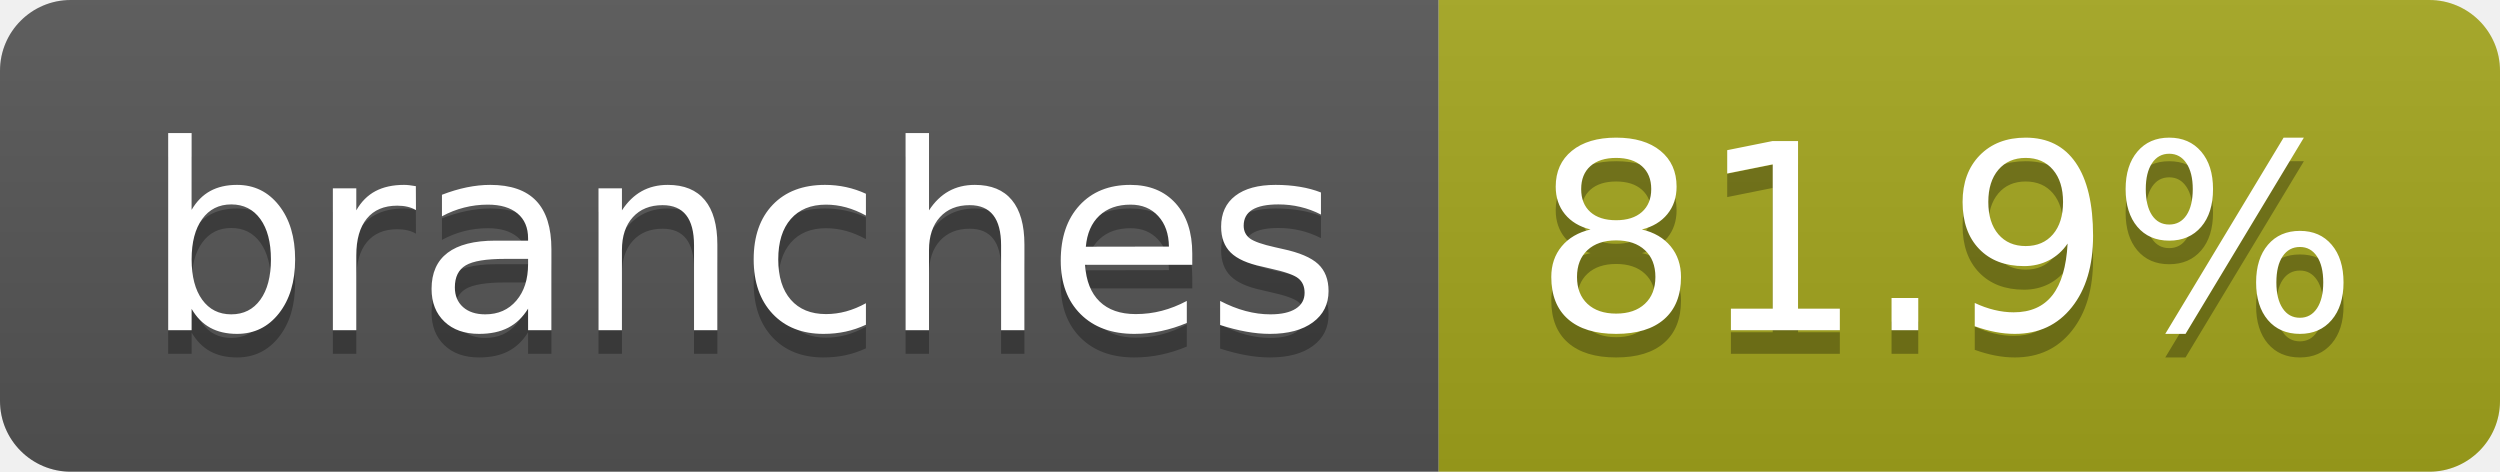
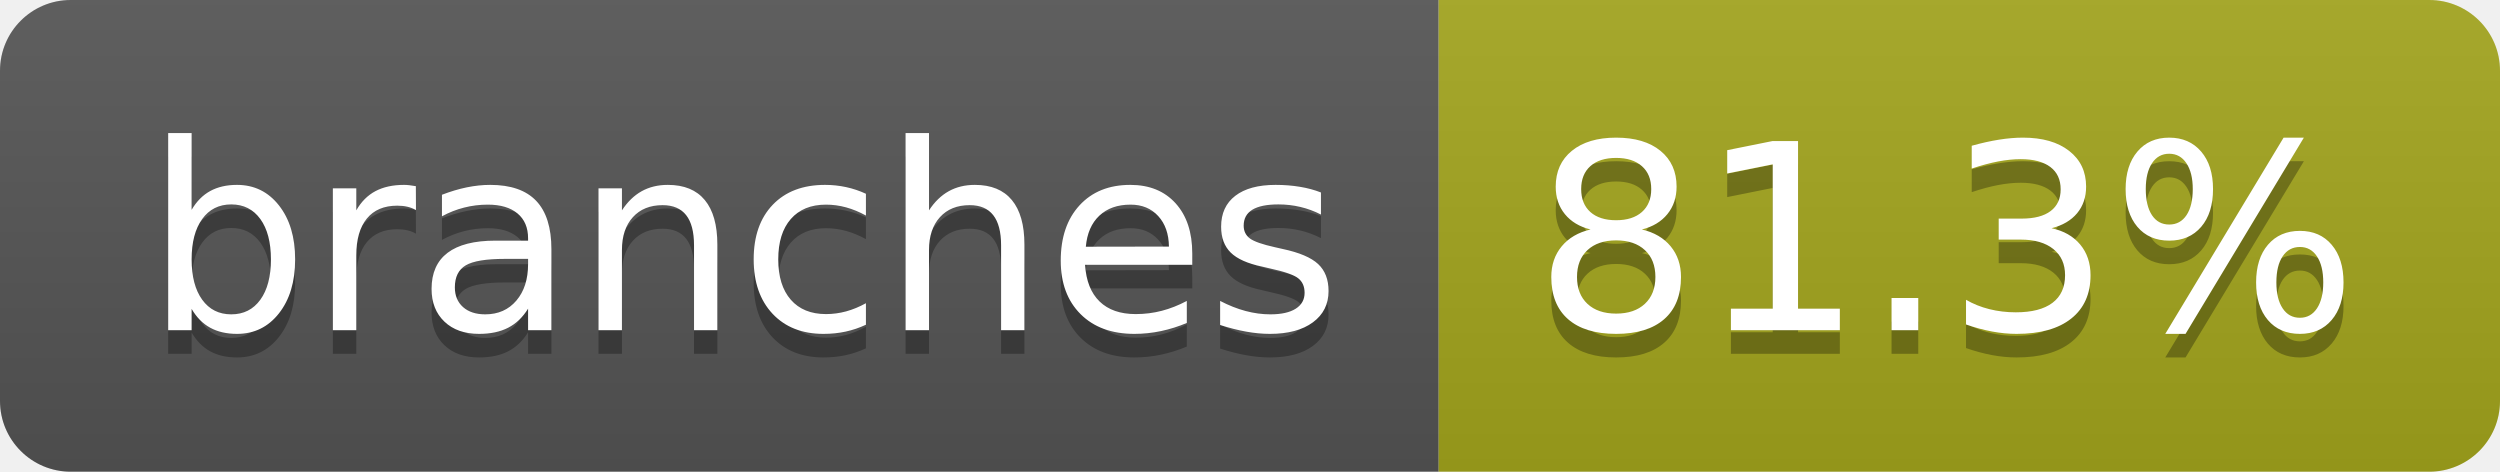
- <svg xmlns="http://www.w3.org/2000/svg" width="106" height="20" role="img" aria-label="branches: 81.9%">
+ <svg xmlns="http://www.w3.org/2000/svg" width="106" height="20" role="img" aria-label="branches: 81.3%">
  <linearGradient id="s" x2="0" y2="100%">
    <stop offset="0" stop-color="#bbb" stop-opacity=".1" />
    <stop offset="1" stop-opacity=".1" />
  </linearGradient>
  <clipPath id="r">
    <rect width="106" height="20" rx="3" fill="#fff" />
  </clipPath>
  <g clip-path="url(#r)">
    <rect width="61" height="20" fill="#555" />
    <rect x="61" width="45" height="20" fill="#a4a61d" />
    <rect width="106" height="20" fill="url(#s)" />
  </g>
  <g fill="#fff" text-anchor="middle" font-family="Verdana,Geneva,DejaVu Sans,sans-serif" text-rendering="geometricPrecision" font-size="110">
    <text aria-hidden="true" x="315" y="150" fill="#010101" fill-opacity=".3" transform="scale(.1)" textLength="507">branches</text>
    <text x="315" y="140" transform="scale(.1)" fill="#fff" textLength="507">branches</text>
-     <text aria-hidden="true" x="825" y="150" fill="#010101" fill-opacity=".3" transform="scale(.1)" textLength="350">81.9%</text>
-     <text x="825" y="140" transform="scale(.1)" fill="#fff" textLength="350">81.9%</text>
+     <text aria-hidden="true" x="825" y="150" fill="#010101" fill-opacity=".3" transform="scale(.1)" textLength="350">81.3%</text>
+     <text x="825" y="140" transform="scale(.1)" fill="#fff" textLength="350">81.3%</text>
  </g>
</svg>
